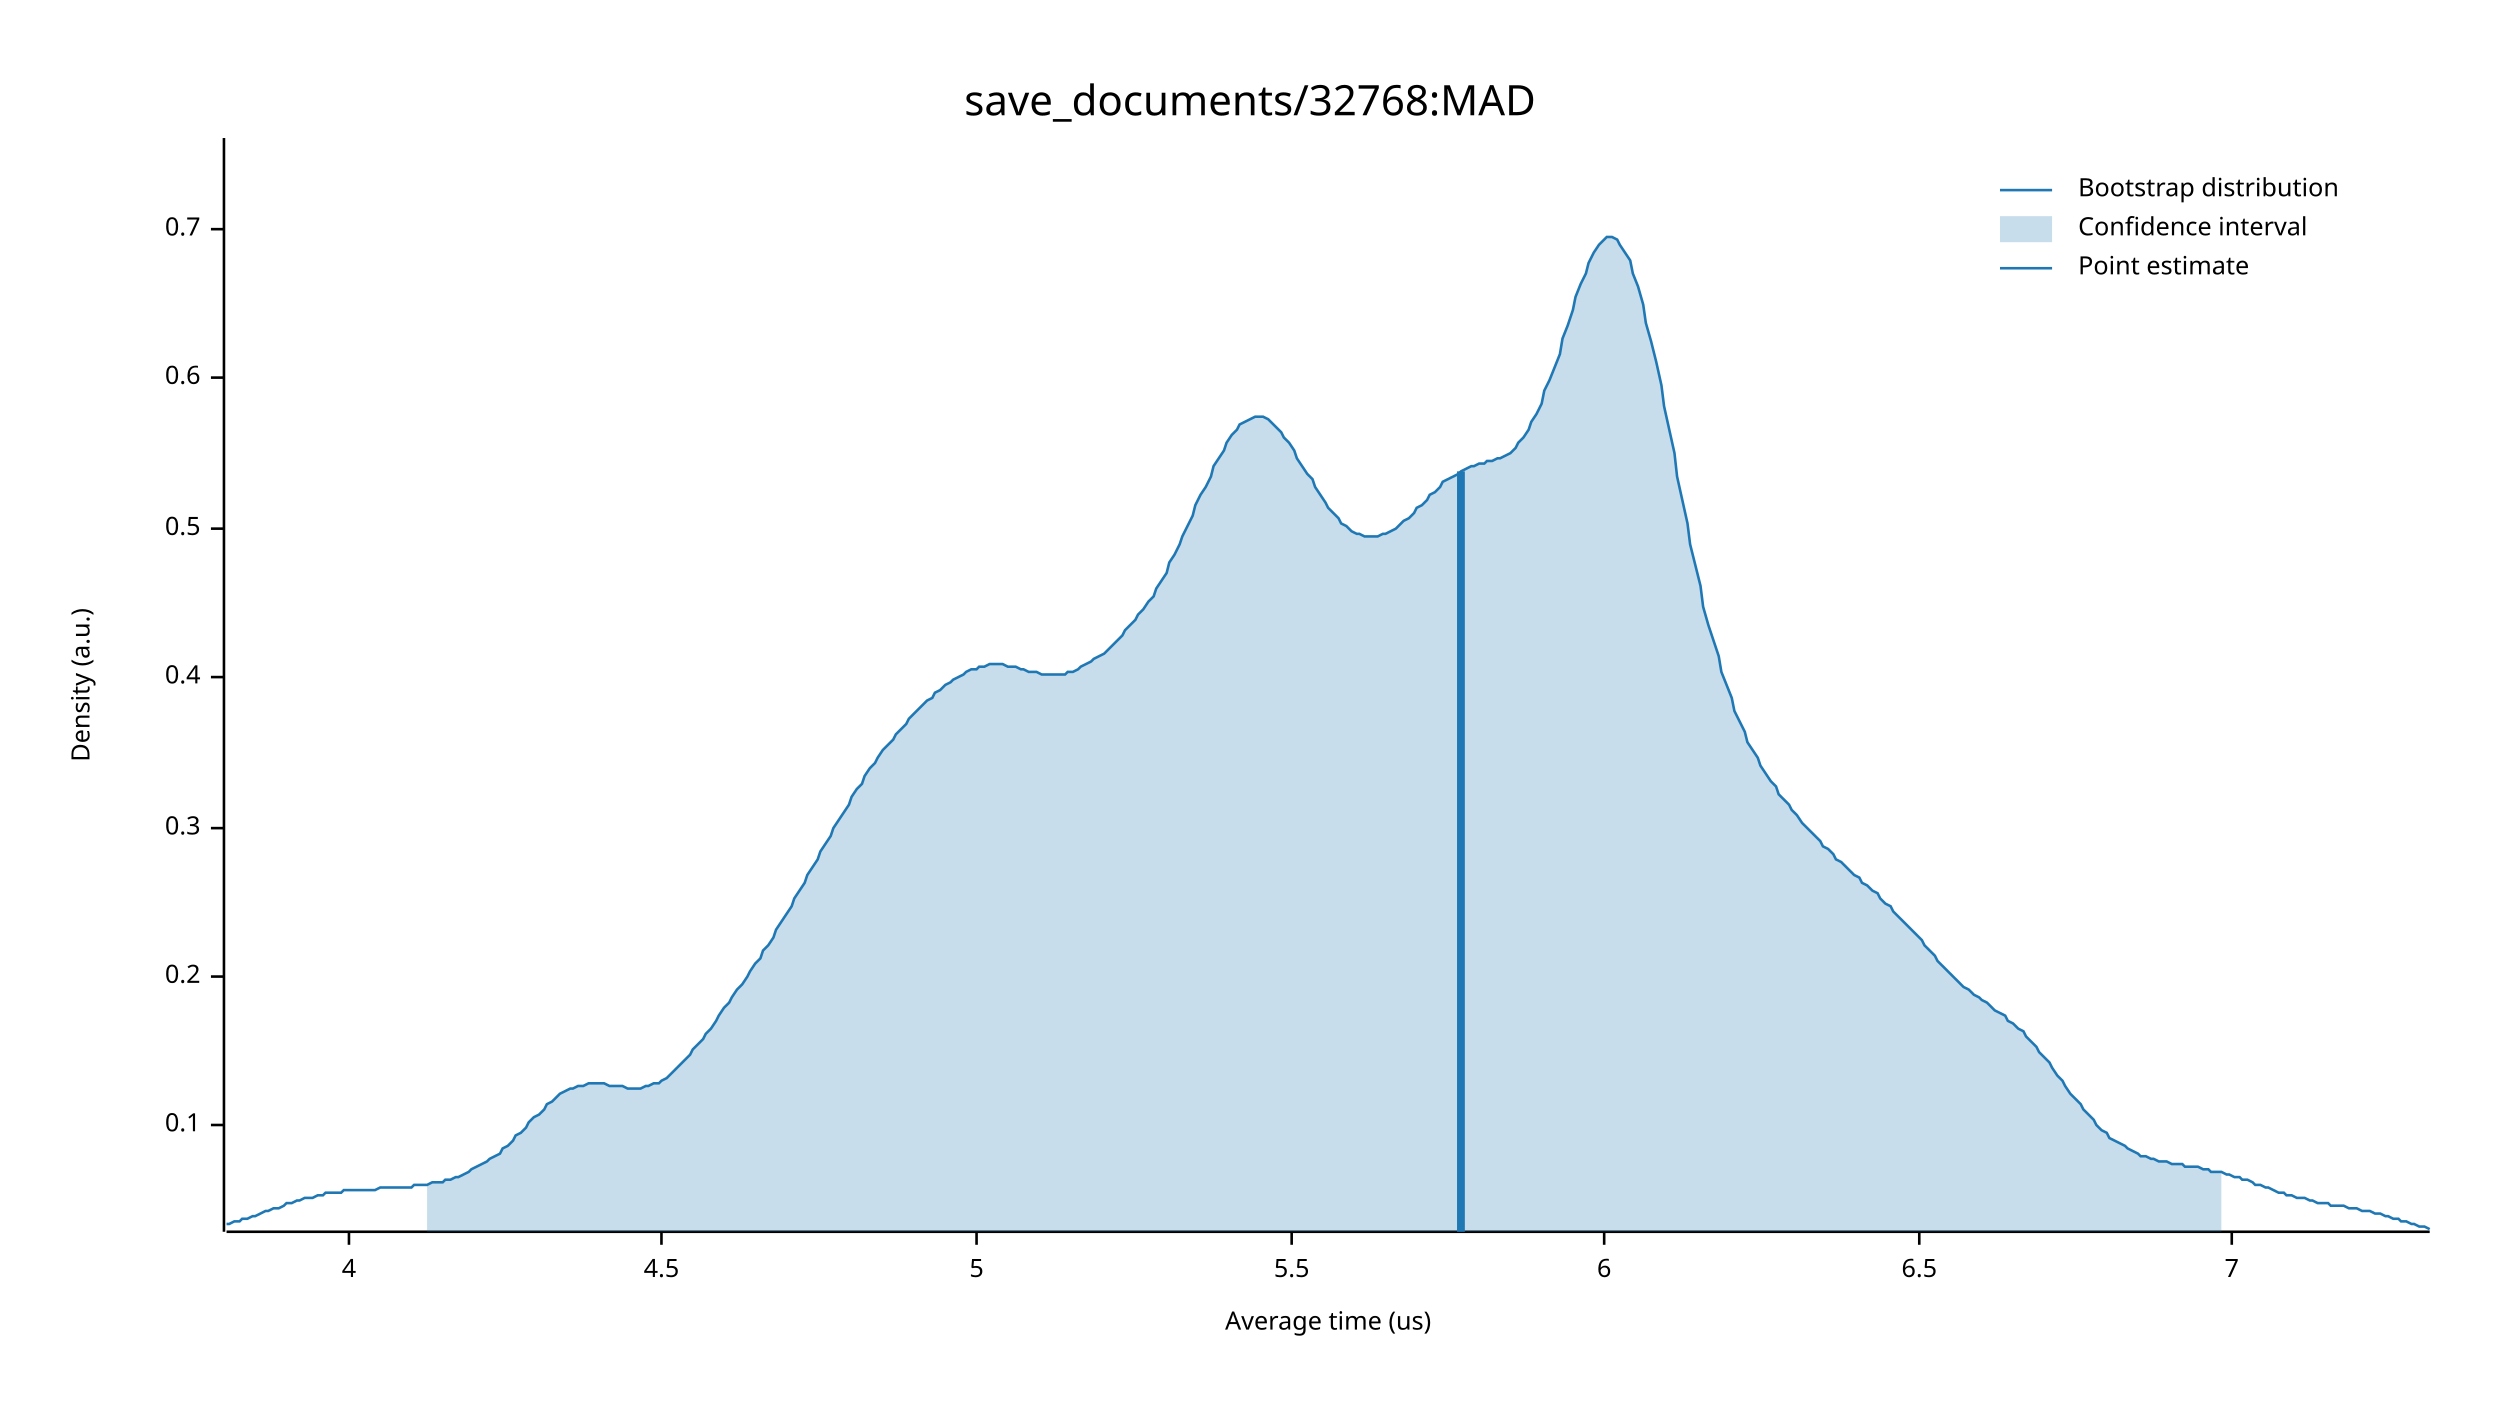
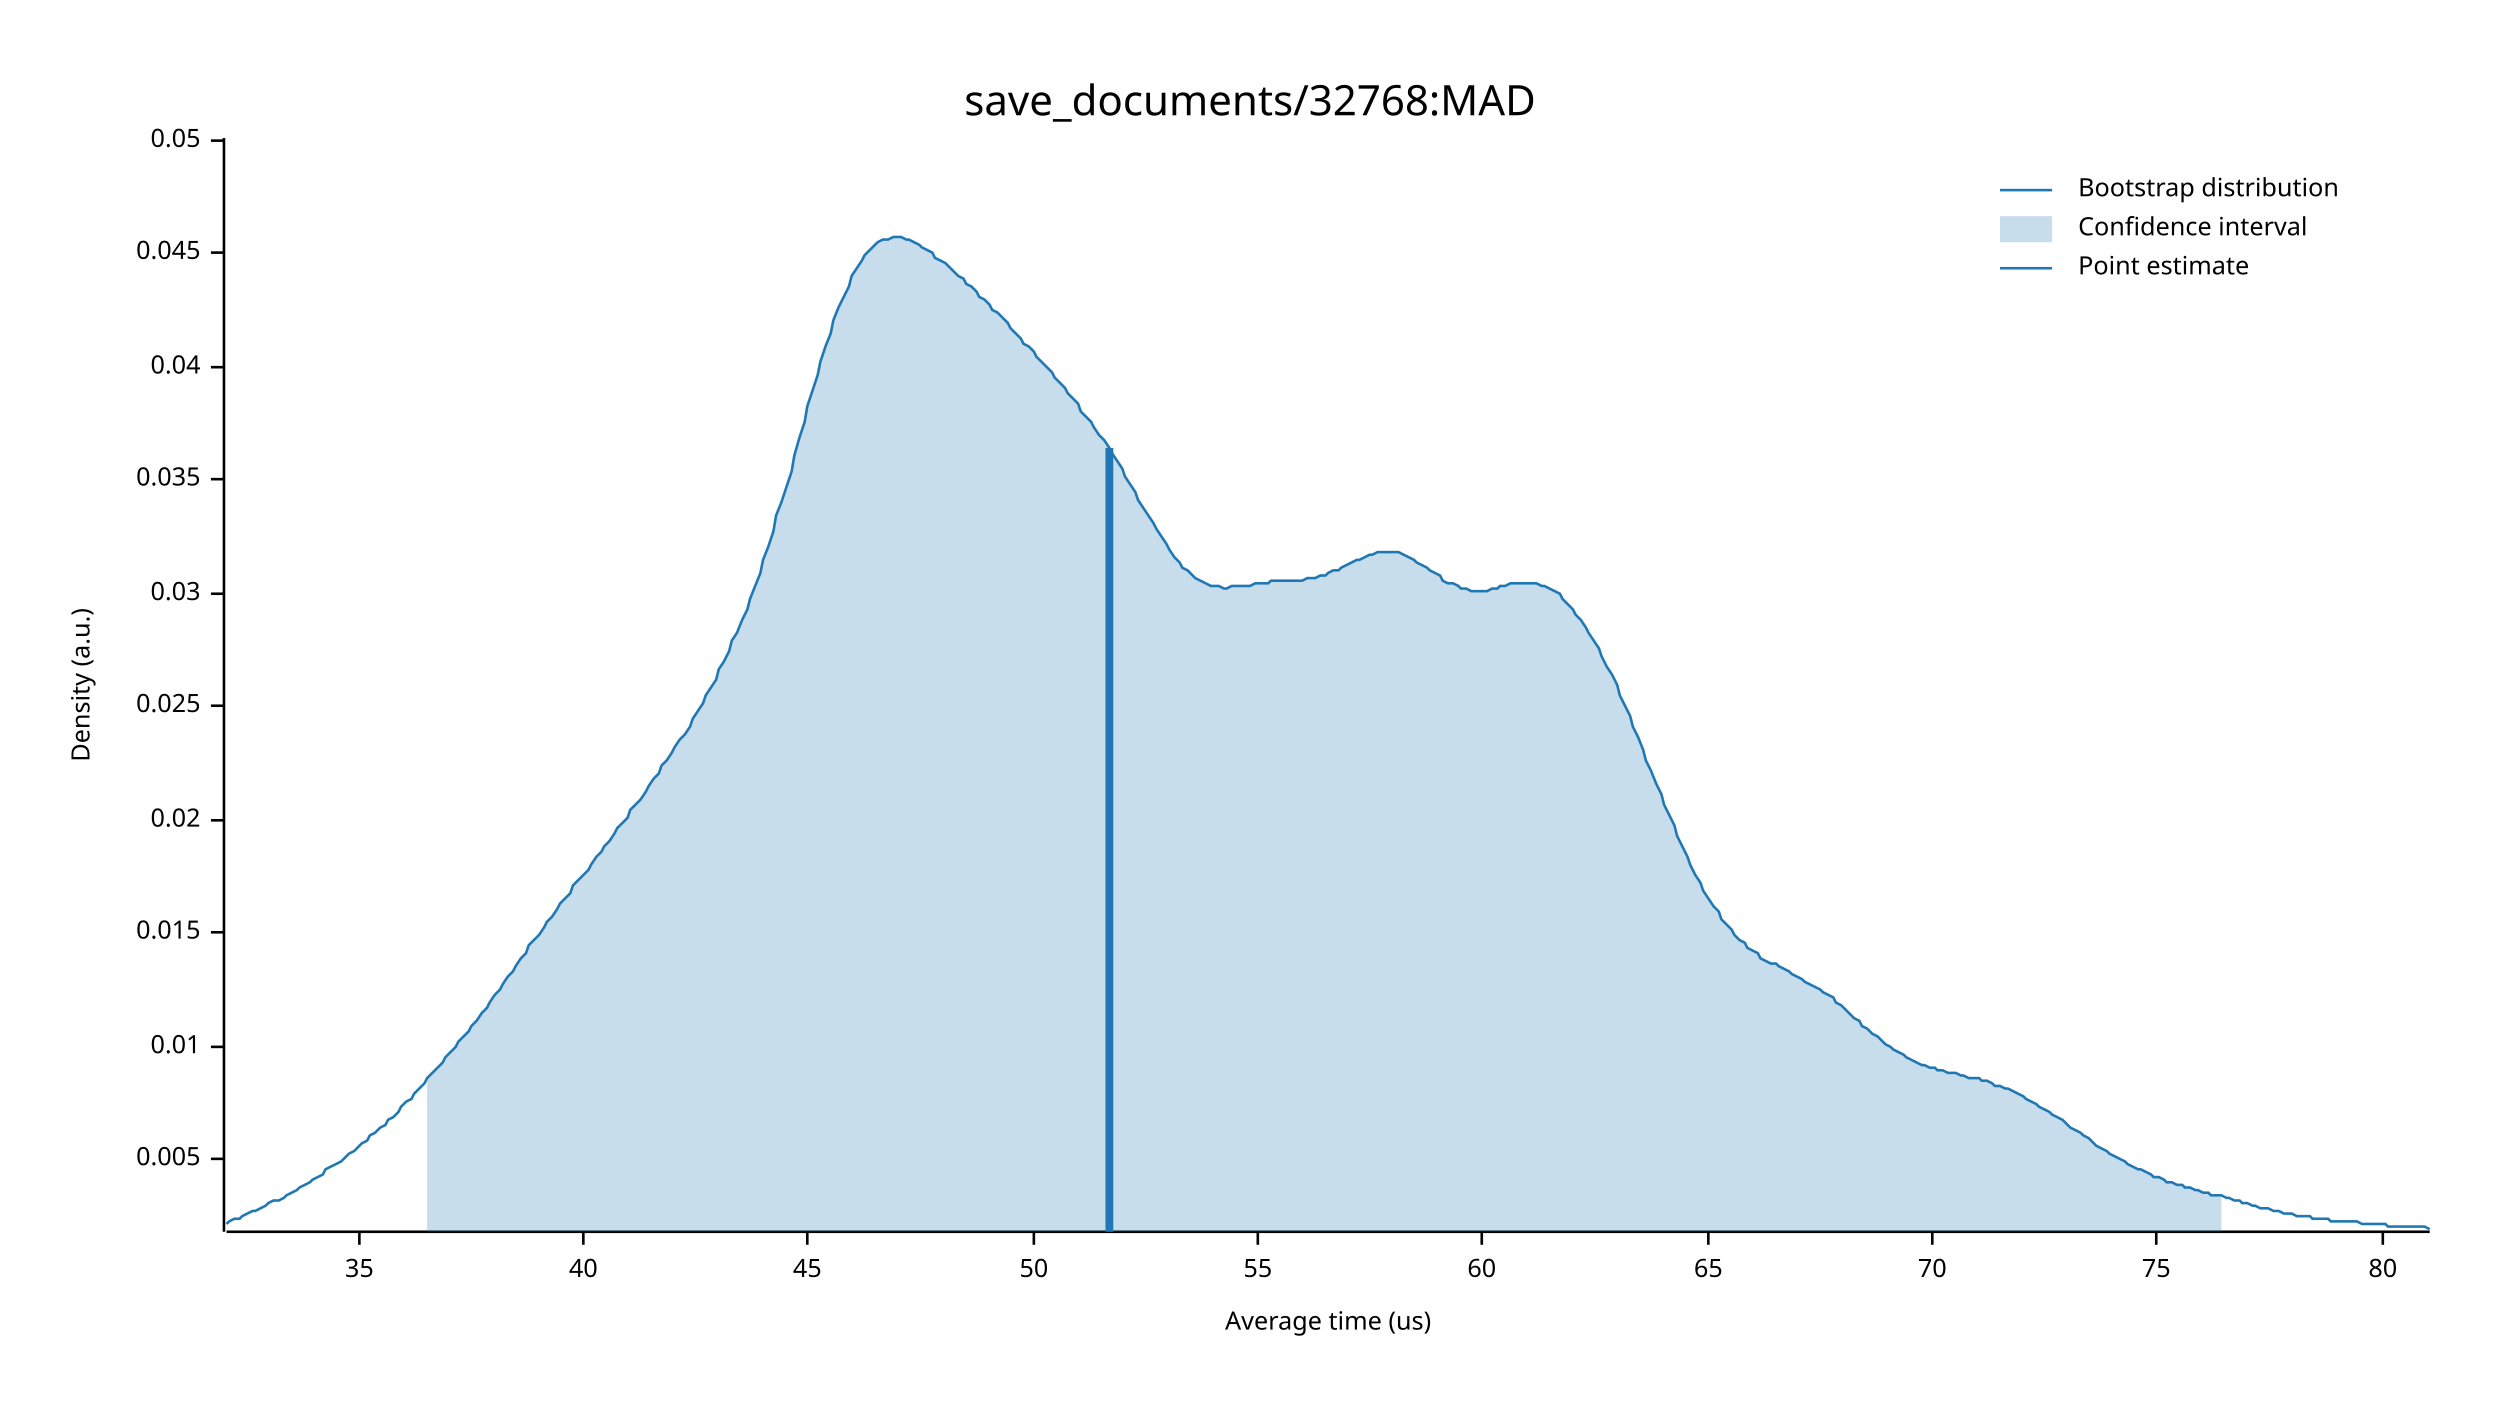
<svg xmlns="http://www.w3.org/2000/svg" width="960" height="540" viewBox="0 0 960 540">
  <text x="480" y="32" dy="0.76em" text-anchor="middle" font-family="sans-serif" font-size="16.129" opacity="1" fill="#000000">
save_documents/32768:MAD
</text>
  <text x="27" y="263" dy="0.76em" text-anchor="middle" font-family="sans-serif" font-size="9.677" opacity="1" fill="#000000" transform="rotate(270, 27, 263)">
Density (a.u.)
</text>
  <text x="510" y="513" dy="-0.5ex" text-anchor="middle" font-family="sans-serif" font-size="9.677" opacity="1" fill="#000000">
Average time (us)
</text>
  <polyline fill="none" opacity="1" stroke="#000000" stroke-width="1" points="86,53 86,473 " />
-   <text x="77" y="432" dy="0.5ex" text-anchor="end" font-family="sans-serif" font-size="9.677" opacity="1" fill="#000000">
- 0.1
+   <text x="77" y="445" dy="0.5ex" text-anchor="end" font-family="sans-serif" font-size="9.677" opacity="1" fill="#000000">
+ 0.005
</text>
-   <polyline fill="none" opacity="1" stroke="#000000" stroke-width="1" points="81,432 86,432 " />
-   <text x="77" y="375" dy="0.5ex" text-anchor="end" font-family="sans-serif" font-size="9.677" opacity="1" fill="#000000">
- 0.2
+   <polyline fill="none" opacity="1" stroke="#000000" stroke-width="1" points="81,445 86,445 " />
+   <text x="77" y="402" dy="0.5ex" text-anchor="end" font-family="sans-serif" font-size="9.677" opacity="1" fill="#000000">
+ 0.01
</text>
-   <polyline fill="none" opacity="1" stroke="#000000" stroke-width="1" points="81,375 86,375 " />
-   <text x="77" y="318" dy="0.5ex" text-anchor="end" font-family="sans-serif" font-size="9.677" opacity="1" fill="#000000">
- 0.3
+   <polyline fill="none" opacity="1" stroke="#000000" stroke-width="1" points="81,402 86,402 " />
+   <text x="77" y="358" dy="0.5ex" text-anchor="end" font-family="sans-serif" font-size="9.677" opacity="1" fill="#000000">
+ 0.015
</text>
-   <polyline fill="none" opacity="1" stroke="#000000" stroke-width="1" points="81,318 86,318 " />
-   <text x="77" y="260" dy="0.5ex" text-anchor="end" font-family="sans-serif" font-size="9.677" opacity="1" fill="#000000">
- 0.4
+   <polyline fill="none" opacity="1" stroke="#000000" stroke-width="1" points="81,358 86,358 " />
+   <text x="77" y="315" dy="0.5ex" text-anchor="end" font-family="sans-serif" font-size="9.677" opacity="1" fill="#000000">
+ 0.02
</text>
-   <polyline fill="none" opacity="1" stroke="#000000" stroke-width="1" points="81,260 86,260 " />
-   <text x="77" y="203" dy="0.5ex" text-anchor="end" font-family="sans-serif" font-size="9.677" opacity="1" fill="#000000">
- 0.5
+   <polyline fill="none" opacity="1" stroke="#000000" stroke-width="1" points="81,315 86,315 " />
+   <text x="77" y="271" dy="0.5ex" text-anchor="end" font-family="sans-serif" font-size="9.677" opacity="1" fill="#000000">
+ 0.025
</text>
-   <polyline fill="none" opacity="1" stroke="#000000" stroke-width="1" points="81,203 86,203 " />
-   <text x="77" y="145" dy="0.5ex" text-anchor="end" font-family="sans-serif" font-size="9.677" opacity="1" fill="#000000">
- 0.6
+   <polyline fill="none" opacity="1" stroke="#000000" stroke-width="1" points="81,271 86,271 " />
+   <text x="77" y="228" dy="0.5ex" text-anchor="end" font-family="sans-serif" font-size="9.677" opacity="1" fill="#000000">
+ 0.03
</text>
-   <polyline fill="none" opacity="1" stroke="#000000" stroke-width="1" points="81,145 86,145 " />
-   <text x="77" y="88" dy="0.5ex" text-anchor="end" font-family="sans-serif" font-size="9.677" opacity="1" fill="#000000">
- 0.7
+   <polyline fill="none" opacity="1" stroke="#000000" stroke-width="1" points="81,228 86,228 " />
+   <text x="77" y="184" dy="0.5ex" text-anchor="end" font-family="sans-serif" font-size="9.677" opacity="1" fill="#000000">
+ 0.035
</text>
-   <polyline fill="none" opacity="1" stroke="#000000" stroke-width="1" points="81,88 86,88 " />
+   <polyline fill="none" opacity="1" stroke="#000000" stroke-width="1" points="81,184 86,184 " />
+   <text x="77" y="141" dy="0.5ex" text-anchor="end" font-family="sans-serif" font-size="9.677" opacity="1" fill="#000000">
+ 0.04
+ </text>
+   <polyline fill="none" opacity="1" stroke="#000000" stroke-width="1" points="81,141 86,141 " />
+   <text x="77" y="97" dy="0.5ex" text-anchor="end" font-family="sans-serif" font-size="9.677" opacity="1" fill="#000000">
+ 0.045
+ </text>
+   <polyline fill="none" opacity="1" stroke="#000000" stroke-width="1" points="81,97 86,97 " />
+   <text x="77" y="54" dy="0.5ex" text-anchor="end" font-family="sans-serif" font-size="9.677" opacity="1" fill="#000000">
+ 0.05
+ </text>
+   <polyline fill="none" opacity="1" stroke="#000000" stroke-width="1" points="81,54 86,54 " />
  <polyline fill="none" opacity="1" stroke="#000000" stroke-width="1" points="87,473 933,473 " />
-   <text x="134" y="483" dy="0.76em" text-anchor="middle" font-family="sans-serif" font-size="9.677" opacity="1" fill="#000000">
- 4
+   <text x="138" y="483" dy="0.76em" text-anchor="middle" font-family="sans-serif" font-size="9.677" opacity="1" fill="#000000">
+ 35
</text>
-   <polyline fill="none" opacity="1" stroke="#000000" stroke-width="1" points="134,473 134,478 " />
-   <text x="254" y="483" dy="0.76em" text-anchor="middle" font-family="sans-serif" font-size="9.677" opacity="1" fill="#000000">
- 4.5
+   <polyline fill="none" opacity="1" stroke="#000000" stroke-width="1" points="138,473 138,478 " />
+   <text x="224" y="483" dy="0.76em" text-anchor="middle" font-family="sans-serif" font-size="9.677" opacity="1" fill="#000000">
+ 40
</text>
-   <polyline fill="none" opacity="1" stroke="#000000" stroke-width="1" points="254,473 254,478 " />
-   <text x="375" y="483" dy="0.76em" text-anchor="middle" font-family="sans-serif" font-size="9.677" opacity="1" fill="#000000">
- 5
+   <polyline fill="none" opacity="1" stroke="#000000" stroke-width="1" points="224,473 224,478 " />
+   <text x="310" y="483" dy="0.76em" text-anchor="middle" font-family="sans-serif" font-size="9.677" opacity="1" fill="#000000">
+ 45
</text>
-   <polyline fill="none" opacity="1" stroke="#000000" stroke-width="1" points="375,473 375,478 " />
-   <text x="496" y="483" dy="0.76em" text-anchor="middle" font-family="sans-serif" font-size="9.677" opacity="1" fill="#000000">
- 5.5
+   <polyline fill="none" opacity="1" stroke="#000000" stroke-width="1" points="310,473 310,478 " />
+   <text x="397" y="483" dy="0.76em" text-anchor="middle" font-family="sans-serif" font-size="9.677" opacity="1" fill="#000000">
+ 50
</text>
-   <polyline fill="none" opacity="1" stroke="#000000" stroke-width="1" points="496,473 496,478 " />
-   <text x="616" y="483" dy="0.76em" text-anchor="middle" font-family="sans-serif" font-size="9.677" opacity="1" fill="#000000">
- 6
+   <polyline fill="none" opacity="1" stroke="#000000" stroke-width="1" points="397,473 397,478 " />
+   <text x="483" y="483" dy="0.76em" text-anchor="middle" font-family="sans-serif" font-size="9.677" opacity="1" fill="#000000">
+ 55
</text>
-   <polyline fill="none" opacity="1" stroke="#000000" stroke-width="1" points="616,473 616,478 " />
-   <text x="737" y="483" dy="0.76em" text-anchor="middle" font-family="sans-serif" font-size="9.677" opacity="1" fill="#000000">
- 6.5
+   <polyline fill="none" opacity="1" stroke="#000000" stroke-width="1" points="483,473 483,478 " />
+   <text x="569" y="483" dy="0.76em" text-anchor="middle" font-family="sans-serif" font-size="9.677" opacity="1" fill="#000000">
+ 60
</text>
-   <polyline fill="none" opacity="1" stroke="#000000" stroke-width="1" points="737,473 737,478 " />
-   <text x="857" y="483" dy="0.76em" text-anchor="middle" font-family="sans-serif" font-size="9.677" opacity="1" fill="#000000">
- 7
+   <polyline fill="none" opacity="1" stroke="#000000" stroke-width="1" points="569,473 569,478 " />
+   <text x="656" y="483" dy="0.76em" text-anchor="middle" font-family="sans-serif" font-size="9.677" opacity="1" fill="#000000">
+ 65
</text>
-   <polyline fill="none" opacity="1" stroke="#000000" stroke-width="1" points="857,473 857,478 " />
-   <polyline fill="none" opacity="1" stroke="#1F78B4" stroke-width="1" points="87,470 88,470 90,469 92,469 93,468 95,468 97,467 98,467 100,466 102,465 103,465 105,464 107,464 109,463 110,462 112,462 114,461 115,461 117,460 119,460 120,460 122,459 124,459 125,458 127,458 129,458 131,458 132,457 134,457 136,457 137,457 139,457 141,457 142,457 144,457 146,456 148,456 149,456 151,456 153,456 154,456 156,456 158,456 159,455 161,455 163,455 164,455 166,454 168,454 170,454 171,453 173,453 175,452 176,452 178,451 180,450 181,449 183,448 185,447 187,446 188,445 190,444 192,443 193,441 195,440 197,438 198,436 200,435 202,433 203,431 205,429 207,428 209,426 210,424 212,423 214,421 215,420 217,419 219,418 220,418 222,417 224,417 226,416 227,416 229,416 231,416 232,416 234,417 236,417 237,417 239,417 241,418 242,418 244,418 246,418 248,417 249,417 251,416 253,416 254,415 256,414 258,412 259,411 261,409 263,407 265,405 266,403 268,401 270,399 271,397 273,395 275,392 276,390 278,387 280,385 281,383 283,380 285,378 287,375 288,373 290,370 292,368 293,365 295,363 297,360 298,357 300,354 302,351 304,348 305,345 307,342 309,339 310,336 312,333 314,330 315,327 317,324 319,321 320,318 322,315 324,312 326,309 327,306 329,303 331,301 332,298 334,295 336,293 337,291 339,288 341,286 343,284 344,282 346,280 348,278 349,276 351,274 353,272 354,271 356,269 358,268 359,266 361,265 363,263 365,262 366,261 368,260 370,259 371,258 373,257 375,257 376,256 378,256 380,255 381,255 383,255 385,255 387,256 388,256 390,256 392,257 393,257 395,258 397,258 398,258 400,259 402,259 404,259 405,259 407,259 409,259 410,258 412,258 414,257 415,256 417,255 419,254 420,253 422,252 424,251 426,249 427,248 429,246 431,244 432,242 434,240 436,238 437,236 439,234 441,231 443,229 444,226 446,223 448,220 449,216 451,213 453,209 454,206 456,202 458,198 459,194 461,190 463,187 465,183 466,179 468,176 470,173 471,170 473,167 475,165 476,163 478,162 480,161 482,160 483,160 485,160 487,161 488,162 490,164 492,166 493,168 495,170 497,173 498,176 500,179 502,182 504,184 505,187 507,190 509,193 510,195 512,197 514,199 515,201 517,202 519,204 521,205 522,205 524,206 526,206 527,206 529,206 531,205 532,205 534,204 536,203 537,202 539,200 541,199 543,197 544,195 546,194 548,192 549,190 551,189 553,187 554,185 556,184 558,183 560,182 561,181 563,180 565,179 566,179 568,178 570,178 571,177 573,177 575,176 576,176 578,175 580,174 582,172 583,170 585,168 587,165 588,162 590,159 592,155 593,150 595,146 597,141 599,136 600,130 602,125 604,119 605,114 607,109 609,105 610,101 612,97 614,94 615,93 617,91 619,91 621,92 622,94 624,97 626,100 627,105 629,110 631,117 632,124 634,131 636,139 638,148 639,156 641,165 643,174 644,183 646,192 648,201 649,209 651,217 653,225 654,233 656,240 658,246 660,252 661,258 663,263 665,268 666,273 668,277 670,281 671,285 673,288 675,291 676,294 678,297 680,300 682,302 683,305 685,307 687,309 688,311 690,313 692,316 693,317 695,319 697,321 699,323 700,325 702,326 704,328 705,330 707,331 709,333 710,334 712,336 714,337 715,339 717,340 719,342 721,343 722,345 724,347 726,348 727,350 729,352 731,354 732,355 734,357 736,359 738,361 739,363 741,365 743,367 744,369 746,371 748,373 749,374 751,376 753,378 754,379 756,380 758,382 760,383 761,384 763,385 765,387 766,388 768,389 770,390 771,392 773,393 775,395 777,396 778,398 780,400 782,402 783,404 785,406 787,408 788,410 790,413 792,415 793,417 795,420 797,422 799,424 800,426 802,428 804,430 805,432 807,434 809,435 810,437 812,438 814,439 816,440 817,441 819,442 821,443 822,444 824,444 826,445 827,445 829,446 831,446 832,446 834,447 836,447 838,447 839,448 841,448 843,448 844,448 846,449 848,449 849,450 851,450 853,450 855,451 856,451 858,452 860,452 861,453 863,453 865,454 866,455 868,455 870,456 871,456 873,457 875,458 877,458 878,459 880,459 882,460 883,460 885,460 887,461 888,461 890,462 892,462 894,462 895,463 897,463 899,463 900,463 902,464 904,464 905,464 907,465 909,465 910,465 912,466 914,466 916,467 917,467 919,468 921,468 922,469 924,469 926,470 927,470 929,471 931,471 933,472 " />
-   <polygon opacity="0.25" fill="#1F78B4" points="164,455 166,454 168,454 170,454 171,453 173,453 175,452 176,452 178,451 180,450 181,449 183,448 185,447 187,446 188,445 190,444 192,443 193,441 195,440 197,438 198,436 200,435 202,433 203,431 205,429 207,428 209,426 210,424 212,423 214,421 215,420 217,419 219,418 220,418 222,417 224,417 226,416 227,416 229,416 231,416 232,416 234,417 236,417 237,417 239,417 241,418 242,418 244,418 246,418 248,417 249,417 251,416 253,416 254,415 256,414 258,412 259,411 261,409 263,407 265,405 266,403 268,401 270,399 271,397 273,395 275,392 276,390 278,387 280,385 281,383 283,380 285,378 287,375 288,373 290,370 292,368 293,365 295,363 297,360 298,357 300,354 302,351 304,348 305,345 307,342 309,339 310,336 312,333 314,330 315,327 317,324 319,321 320,318 322,315 324,312 326,309 327,306 329,303 331,301 332,298 334,295 336,293 337,291 339,288 341,286 343,284 344,282 346,280 348,278 349,276 351,274 353,272 354,271 356,269 358,268 359,266 361,265 363,263 365,262 366,261 368,260 370,259 371,258 373,257 375,257 376,256 378,256 380,255 381,255 383,255 385,255 387,256 388,256 390,256 392,257 393,257 395,258 397,258 398,258 400,259 402,259 404,259 405,259 407,259 409,259 410,258 412,258 414,257 415,256 417,255 419,254 420,253 422,252 424,251 426,249 427,248 429,246 431,244 432,242 434,240 436,238 437,236 439,234 441,231 443,229 444,226 446,223 448,220 449,216 451,213 453,209 454,206 456,202 458,198 459,194 461,190 463,187 465,183 466,179 468,176 470,173 471,170 473,167 475,165 476,163 478,162 480,161 482,160 483,160 485,160 487,161 488,162 490,164 492,166 493,168 495,170 497,173 498,176 500,179 502,182 504,184 505,187 507,190 509,193 510,195 512,197 514,199 515,201 517,202 519,204 521,205 522,205 524,206 526,206 527,206 529,206 531,205 532,205 534,204 536,203 537,202 539,200 541,199 543,197 544,195 546,194 548,192 549,190 551,189 553,187 554,185 556,184 558,183 560,182 561,181 563,180 565,179 566,179 568,178 570,178 571,177 573,177 575,176 576,176 578,175 580,174 582,172 583,170 585,168 587,165 588,162 590,159 592,155 593,150 595,146 597,141 599,136 600,130 602,125 604,119 605,114 607,109 609,105 610,101 612,97 614,94 615,93 617,91 619,91 621,92 622,94 624,97 626,100 627,105 629,110 631,117 632,124 634,131 636,139 638,148 639,156 641,165 643,174 644,183 646,192 648,201 649,209 651,217 653,225 654,233 656,240 658,246 660,252 661,258 663,263 665,268 666,273 668,277 670,281 671,285 673,288 675,291 676,294 678,297 680,300 682,302 683,305 685,307 687,309 688,311 690,313 692,316 693,317 695,319 697,321 699,323 700,325 702,326 704,328 705,330 707,331 709,333 710,334 712,336 714,337 715,339 717,340 719,342 721,343 722,345 724,347 726,348 727,350 729,352 731,354 732,355 734,357 736,359 738,361 739,363 741,365 743,367 744,369 746,371 748,373 749,374 751,376 753,378 754,379 756,380 758,382 760,383 761,384 763,385 765,387 766,388 768,389 770,390 771,392 773,393 775,395 777,396 778,398 780,400 782,402 783,404 785,406 787,408 788,410 790,413 792,415 793,417 795,420 797,422 799,424 800,426 802,428 804,430 805,432 807,434 809,435 810,437 812,438 814,439 816,440 817,441 819,442 821,443 822,444 824,444 826,445 827,445 829,446 831,446 832,446 834,447 836,447 838,447 839,448 841,448 843,448 844,448 846,449 848,449 849,450 851,450 853,450 853,473 164,473 " />
-   <polyline fill="none" opacity="1" stroke="#1F78B4" stroke-width="3" points="561,473 561,181 " />
+   <polyline fill="none" opacity="1" stroke="#000000" stroke-width="1" points="656,473 656,478 " />
+   <text x="742" y="483" dy="0.76em" text-anchor="middle" font-family="sans-serif" font-size="9.677" opacity="1" fill="#000000">
+ 70
+ </text>
+   <polyline fill="none" opacity="1" stroke="#000000" stroke-width="1" points="742,473 742,478 " />
+   <text x="828" y="483" dy="0.76em" text-anchor="middle" font-family="sans-serif" font-size="9.677" opacity="1" fill="#000000">
+ 75
+ </text>
+   <polyline fill="none" opacity="1" stroke="#000000" stroke-width="1" points="828,473 828,478 " />
+   <text x="915" y="483" dy="0.76em" text-anchor="middle" font-family="sans-serif" font-size="9.677" opacity="1" fill="#000000">
+ 80
+ </text>
+   <polyline fill="none" opacity="1" stroke="#000000" stroke-width="1" points="915,473 915,478 " />
+   <polyline fill="none" opacity="1" stroke="#1F78B4" stroke-width="1" points="87,470 88,469 90,468 92,468 93,467 95,466 97,465 98,465 100,464 102,463 103,462 105,461 107,461 109,460 110,459 112,458 114,457 115,456 117,455 119,454 120,453 122,452 124,451 125,449 127,448 129,447 131,446 132,445 134,443 136,442 137,441 139,439 141,438 142,436 144,435 146,433 148,432 149,430 151,429 153,427 154,425 156,423 158,422 159,420 161,418 163,416 164,414 166,412 168,410 170,408 171,406 173,404 175,402 176,400 178,398 180,396 181,394 183,392 185,389 187,387 188,385 190,382 192,380 193,378 195,375 197,373 198,371 200,368 202,366 203,363 205,361 207,359 209,356 210,354 212,352 214,349 215,347 217,345 219,343 220,340 222,338 224,336 226,334 227,332 229,329 231,327 232,325 234,323 236,320 237,318 239,316 241,314 242,311 244,309 246,307 248,304 249,302 251,299 253,297 254,294 256,292 258,289 259,287 261,284 263,282 265,279 266,276 268,273 270,270 271,267 273,264 275,261 276,257 278,254 280,250 281,246 283,243 285,238 287,234 288,230 290,225 292,220 293,215 295,210 297,204 298,198 300,193 302,187 304,181 305,175 307,168 309,162 310,156 312,150 314,144 315,139 317,133 319,128 320,123 322,118 324,114 326,110 327,106 329,103 331,100 332,98 334,96 336,94 337,93 339,92 341,92 343,91 344,91 346,91 348,92 349,92 351,93 353,94 354,95 356,96 358,97 359,99 361,100 363,101 365,103 366,104 368,106 370,107 371,109 373,110 375,112 376,114 378,115 380,117 381,119 383,120 385,122 387,124 388,126 390,128 392,130 393,132 395,133 397,135 398,137 400,139 402,141 404,143 405,145 407,147 409,149 410,151 412,153 414,155 415,158 417,160 419,162 420,164 422,167 424,169 426,172 427,174 429,177 431,180 432,183 434,186 436,189 437,192 439,195 441,198 443,201 444,203 446,206 448,209 449,211 451,214 453,216 454,218 456,219 458,221 459,222 461,223 463,224 465,225 466,225 468,225 470,226 471,226 473,225 475,225 476,225 478,225 480,225 482,224 483,224 485,224 487,224 488,223 490,223 492,223 493,223 495,223 497,223 498,223 500,223 502,222 504,222 505,222 507,221 509,221 510,220 512,219 514,219 515,218 517,217 519,216 521,215 522,215 524,214 526,213 527,213 529,212 531,212 532,212 534,212 536,212 537,212 539,213 541,214 543,215 544,216 546,217 548,218 549,219 551,220 553,221 554,223 556,224 558,224 560,225 561,226 563,226 565,227 566,227 568,227 570,227 571,227 573,226 575,226 576,225 578,225 580,224 582,224 583,224 585,224 587,224 588,224 590,224 592,225 593,225 595,226 597,227 599,228 600,230 602,232 604,234 605,236 607,238 609,241 610,243 612,246 614,249 615,252 617,256 619,259 621,263 622,267 624,271 626,275 627,279 629,283 631,288 632,292 634,296 636,301 638,305 639,309 641,313 643,317 644,321 646,325 648,329 649,332 651,336 653,339 654,342 656,345 658,348 660,350 661,353 663,355 665,357 666,359 668,361 670,362 671,364 673,365 675,366 676,368 678,369 680,370 682,370 683,371 685,372 687,373 688,374 690,375 692,376 693,377 695,378 697,379 699,380 700,381 702,382 704,383 705,385 707,386 709,388 710,389 712,391 714,392 715,394 717,395 719,397 721,398 722,399 724,401 726,402 727,403 729,404 731,405 732,406 734,407 736,408 738,409 739,409 741,410 743,410 744,411 746,411 748,412 749,412 751,412 753,413 754,413 756,414 758,414 760,414 761,415 763,415 765,416 766,417 768,417 770,418 771,418 773,419 775,420 777,421 778,422 780,423 782,424 783,425 785,426 787,427 788,428 790,429 792,430 793,431 795,433 797,434 799,435 800,436 802,437 804,439 805,440 807,441 809,442 810,443 812,444 814,445 816,446 817,447 819,448 821,449 822,449 824,450 826,451 827,452 829,452 831,453 832,454 834,454 836,455 838,455 839,456 841,456 843,457 844,457 846,458 848,458 849,459 851,459 853,459 855,460 856,460 858,461 860,461 861,462 863,462 865,463 866,463 868,464 870,464 871,464 873,465 875,465 877,466 878,466 880,466 882,467 883,467 885,467 887,467 888,468 890,468 892,468 894,468 895,469 897,469 899,469 900,469 902,469 904,469 905,469 907,470 909,470 910,470 912,470 914,470 916,470 917,471 919,471 921,471 922,471 924,471 926,471 927,471 929,471 931,471 933,472 " />
+   <polygon opacity="0.25" fill="#1F78B4" points="164,414 166,412 168,410 170,408 171,406 173,404 175,402 176,400 178,398 180,396 181,394 183,392 185,389 187,387 188,385 190,382 192,380 193,378 195,375 197,373 198,371 200,368 202,366 203,363 205,361 207,359 209,356 210,354 212,352 214,349 215,347 217,345 219,343 220,340 222,338 224,336 226,334 227,332 229,329 231,327 232,325 234,323 236,320 237,318 239,316 241,314 242,311 244,309 246,307 248,304 249,302 251,299 253,297 254,294 256,292 258,289 259,287 261,284 263,282 265,279 266,276 268,273 270,270 271,267 273,264 275,261 276,257 278,254 280,250 281,246 283,243 285,238 287,234 288,230 290,225 292,220 293,215 295,210 297,204 298,198 300,193 302,187 304,181 305,175 307,168 309,162 310,156 312,150 314,144 315,139 317,133 319,128 320,123 322,118 324,114 326,110 327,106 329,103 331,100 332,98 334,96 336,94 337,93 339,92 341,92 343,91 344,91 346,91 348,92 349,92 351,93 353,94 354,95 356,96 358,97 359,99 361,100 363,101 365,103 366,104 368,106 370,107 371,109 373,110 375,112 376,114 378,115 380,117 381,119 383,120 385,122 387,124 388,126 390,128 392,130 393,132 395,133 397,135 398,137 400,139 402,141 404,143 405,145 407,147 409,149 410,151 412,153 414,155 415,158 417,160 419,162 420,164 422,167 424,169 426,172 427,174 429,177 431,180 432,183 434,186 436,189 437,192 439,195 441,198 443,201 444,203 446,206 448,209 449,211 451,214 453,216 454,218 456,219 458,221 459,222 461,223 463,224 465,225 466,225 468,225 470,226 471,226 473,225 475,225 476,225 478,225 480,225 482,224 483,224 485,224 487,224 488,223 490,223 492,223 493,223 495,223 497,223 498,223 500,223 502,222 504,222 505,222 507,221 509,221 510,220 512,219 514,219 515,218 517,217 519,216 521,215 522,215 524,214 526,213 527,213 529,212 531,212 532,212 534,212 536,212 537,212 539,213 541,214 543,215 544,216 546,217 548,218 549,219 551,220 553,221 554,223 556,224 558,224 560,225 561,226 563,226 565,227 566,227 568,227 570,227 571,227 573,226 575,226 576,225 578,225 580,224 582,224 583,224 585,224 587,224 588,224 590,224 592,225 593,225 595,226 597,227 599,228 600,230 602,232 604,234 605,236 607,238 609,241 610,243 612,246 614,249 615,252 617,256 619,259 621,263 622,267 624,271 626,275 627,279 629,283 631,288 632,292 634,296 636,301 638,305 639,309 641,313 643,317 644,321 646,325 648,329 649,332 651,336 653,339 654,342 656,345 658,348 660,350 661,353 663,355 665,357 666,359 668,361 670,362 671,364 673,365 675,366 676,368 678,369 680,370 682,370 683,371 685,372 687,373 688,374 690,375 692,376 693,377 695,378 697,379 699,380 700,381 702,382 704,383 705,385 707,386 709,388 710,389 712,391 714,392 715,394 717,395 719,397 721,398 722,399 724,401 726,402 727,403 729,404 731,405 732,406 734,407 736,408 738,409 739,409 741,410 743,410 744,411 746,411 748,412 749,412 751,412 753,413 754,413 756,414 758,414 760,414 761,415 763,415 765,416 766,417 768,417 770,418 771,418 773,419 775,420 777,421 778,422 780,423 782,424 783,425 785,426 787,427 788,428 790,429 792,430 793,431 795,433 797,434 799,435 800,436 802,437 804,439 805,440 807,441 809,442 810,443 812,444 814,445 816,446 817,447 819,448 821,449 822,449 824,450 826,451 827,452 829,452 831,453 832,454 834,454 836,455 838,455 839,456 841,456 843,457 844,457 846,458 848,458 849,459 851,459 853,459 853,473 164,473 " />
+   <polyline fill="none" opacity="1" stroke="#1F78B4" stroke-width="3" points="426,473 426,172 " />
  <text x="798" y="68" dy="0.76em" text-anchor="start" font-family="sans-serif" font-size="9.677" opacity="1" fill="#000000">
Bootstrap distribution
</text>
  <text x="798" y="83" dy="0.76em" text-anchor="start" font-family="sans-serif" font-size="9.677" opacity="1" fill="#000000">
Confidence interval
</text>
  <text x="798" y="98" dy="0.76em" text-anchor="start" font-family="sans-serif" font-size="9.677" opacity="1" fill="#000000">
Point estimate
</text>
  <polyline fill="none" opacity="1" stroke="#1F78B4" stroke-width="1" points="768,73 788,73 " />
  <rect x="768" y="83" width="20" height="10" opacity="0.25" fill="#1F78B4" stroke="none" />
  <polyline fill="none" opacity="1" stroke="#1F78B4" stroke-width="1" points="768,103 788,103 " />
</svg>
